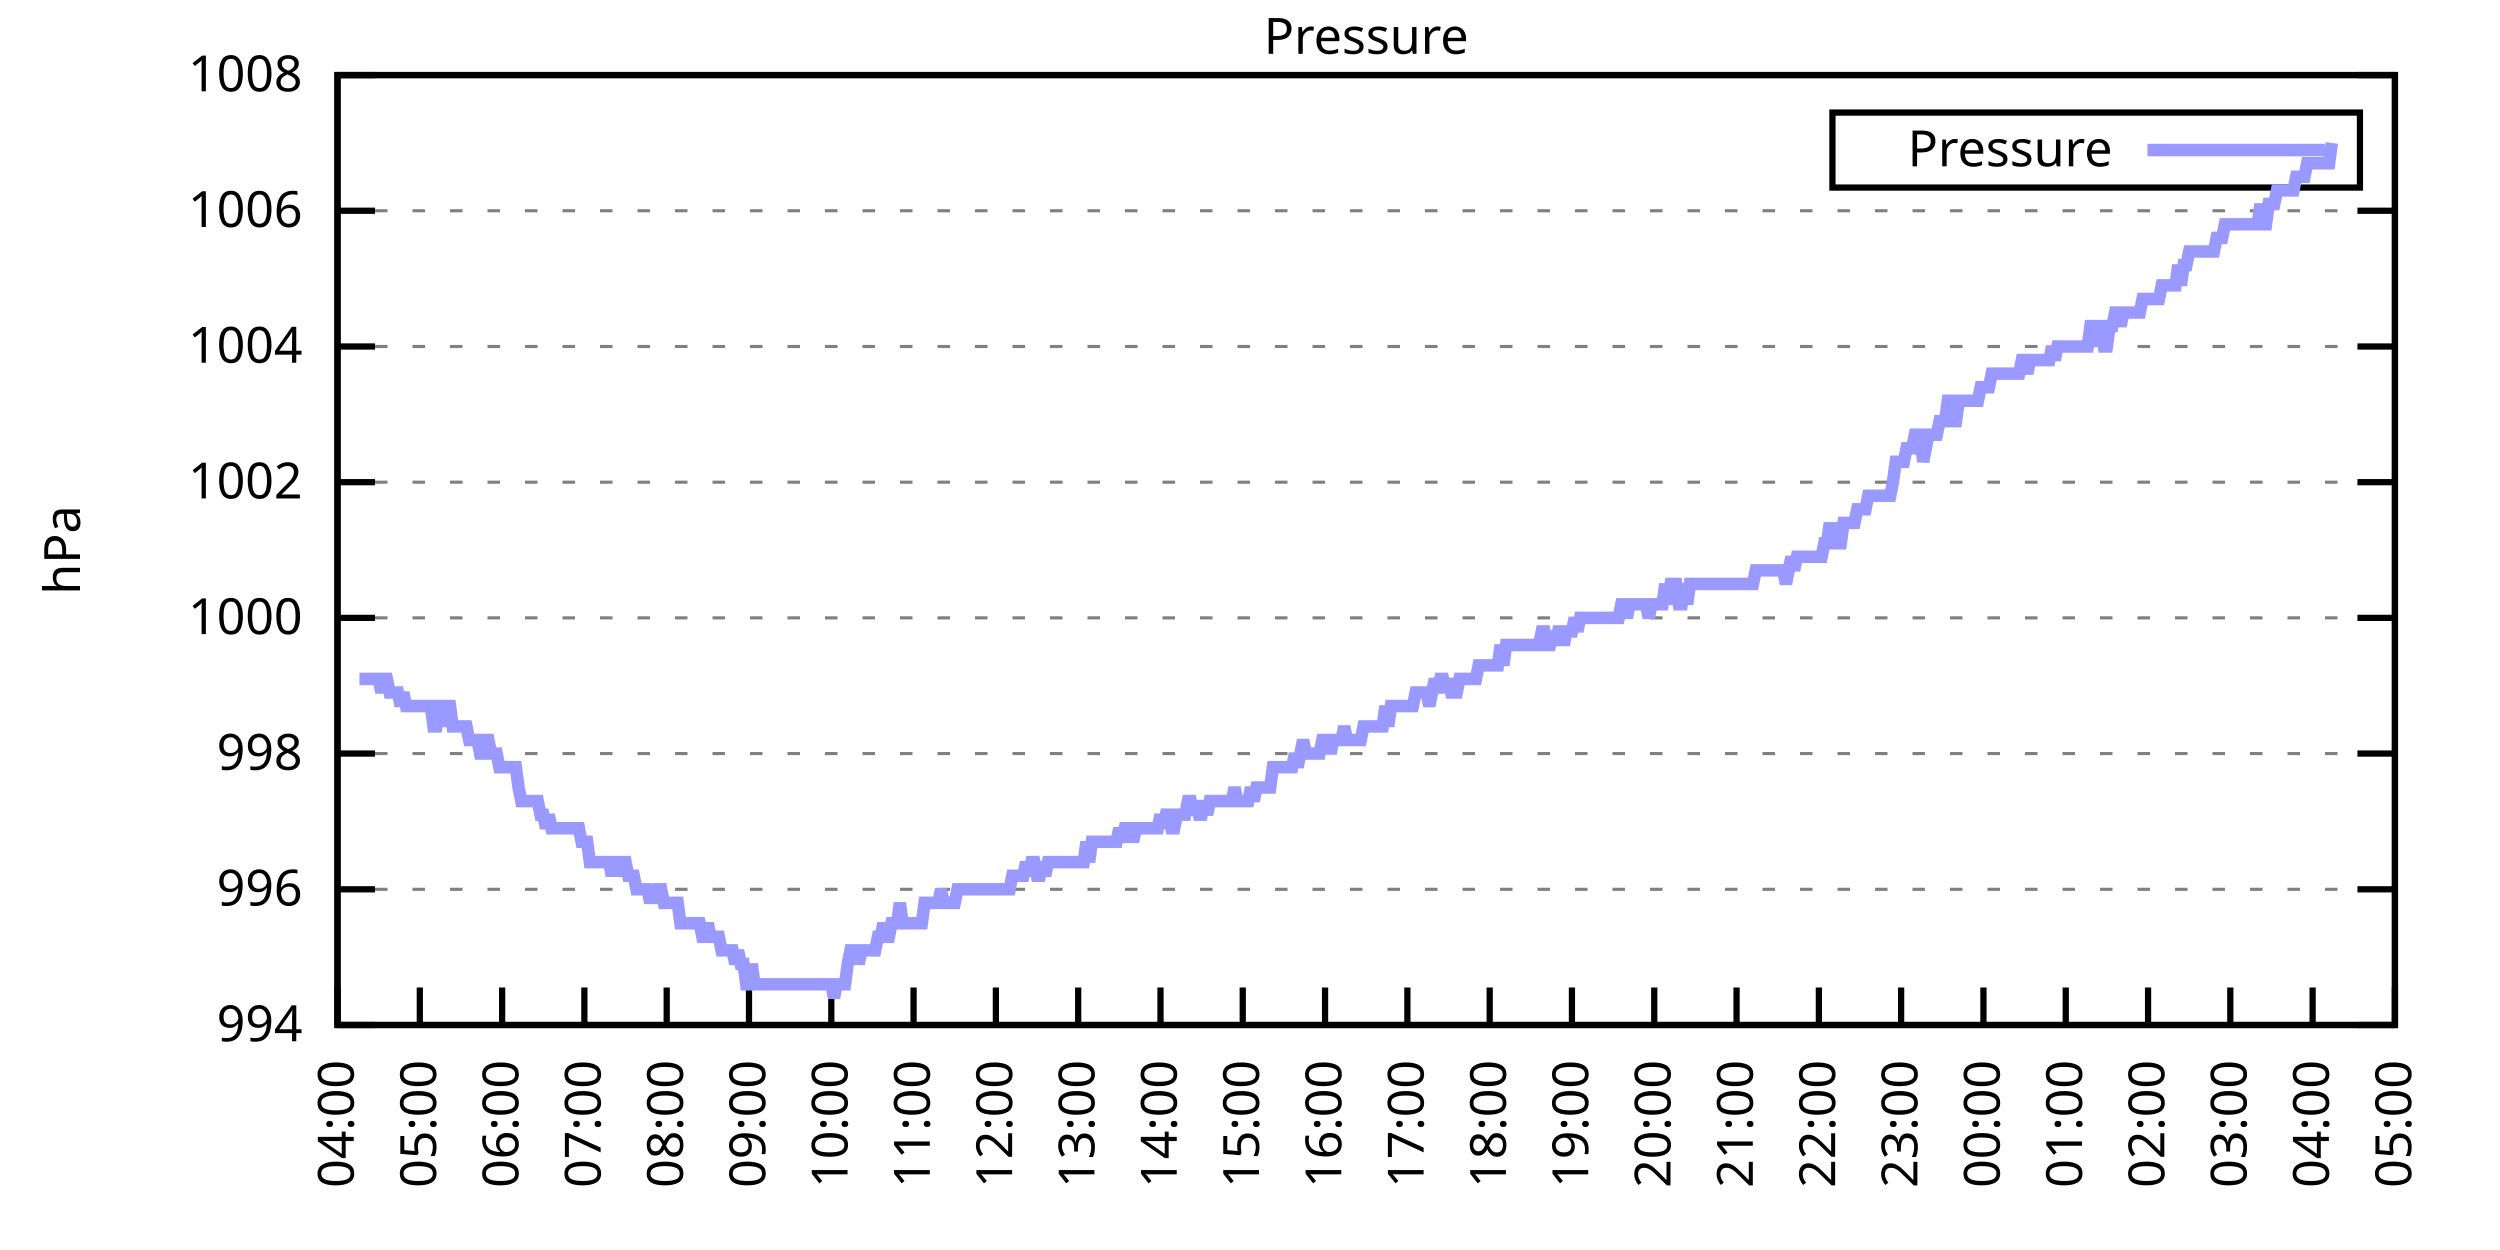
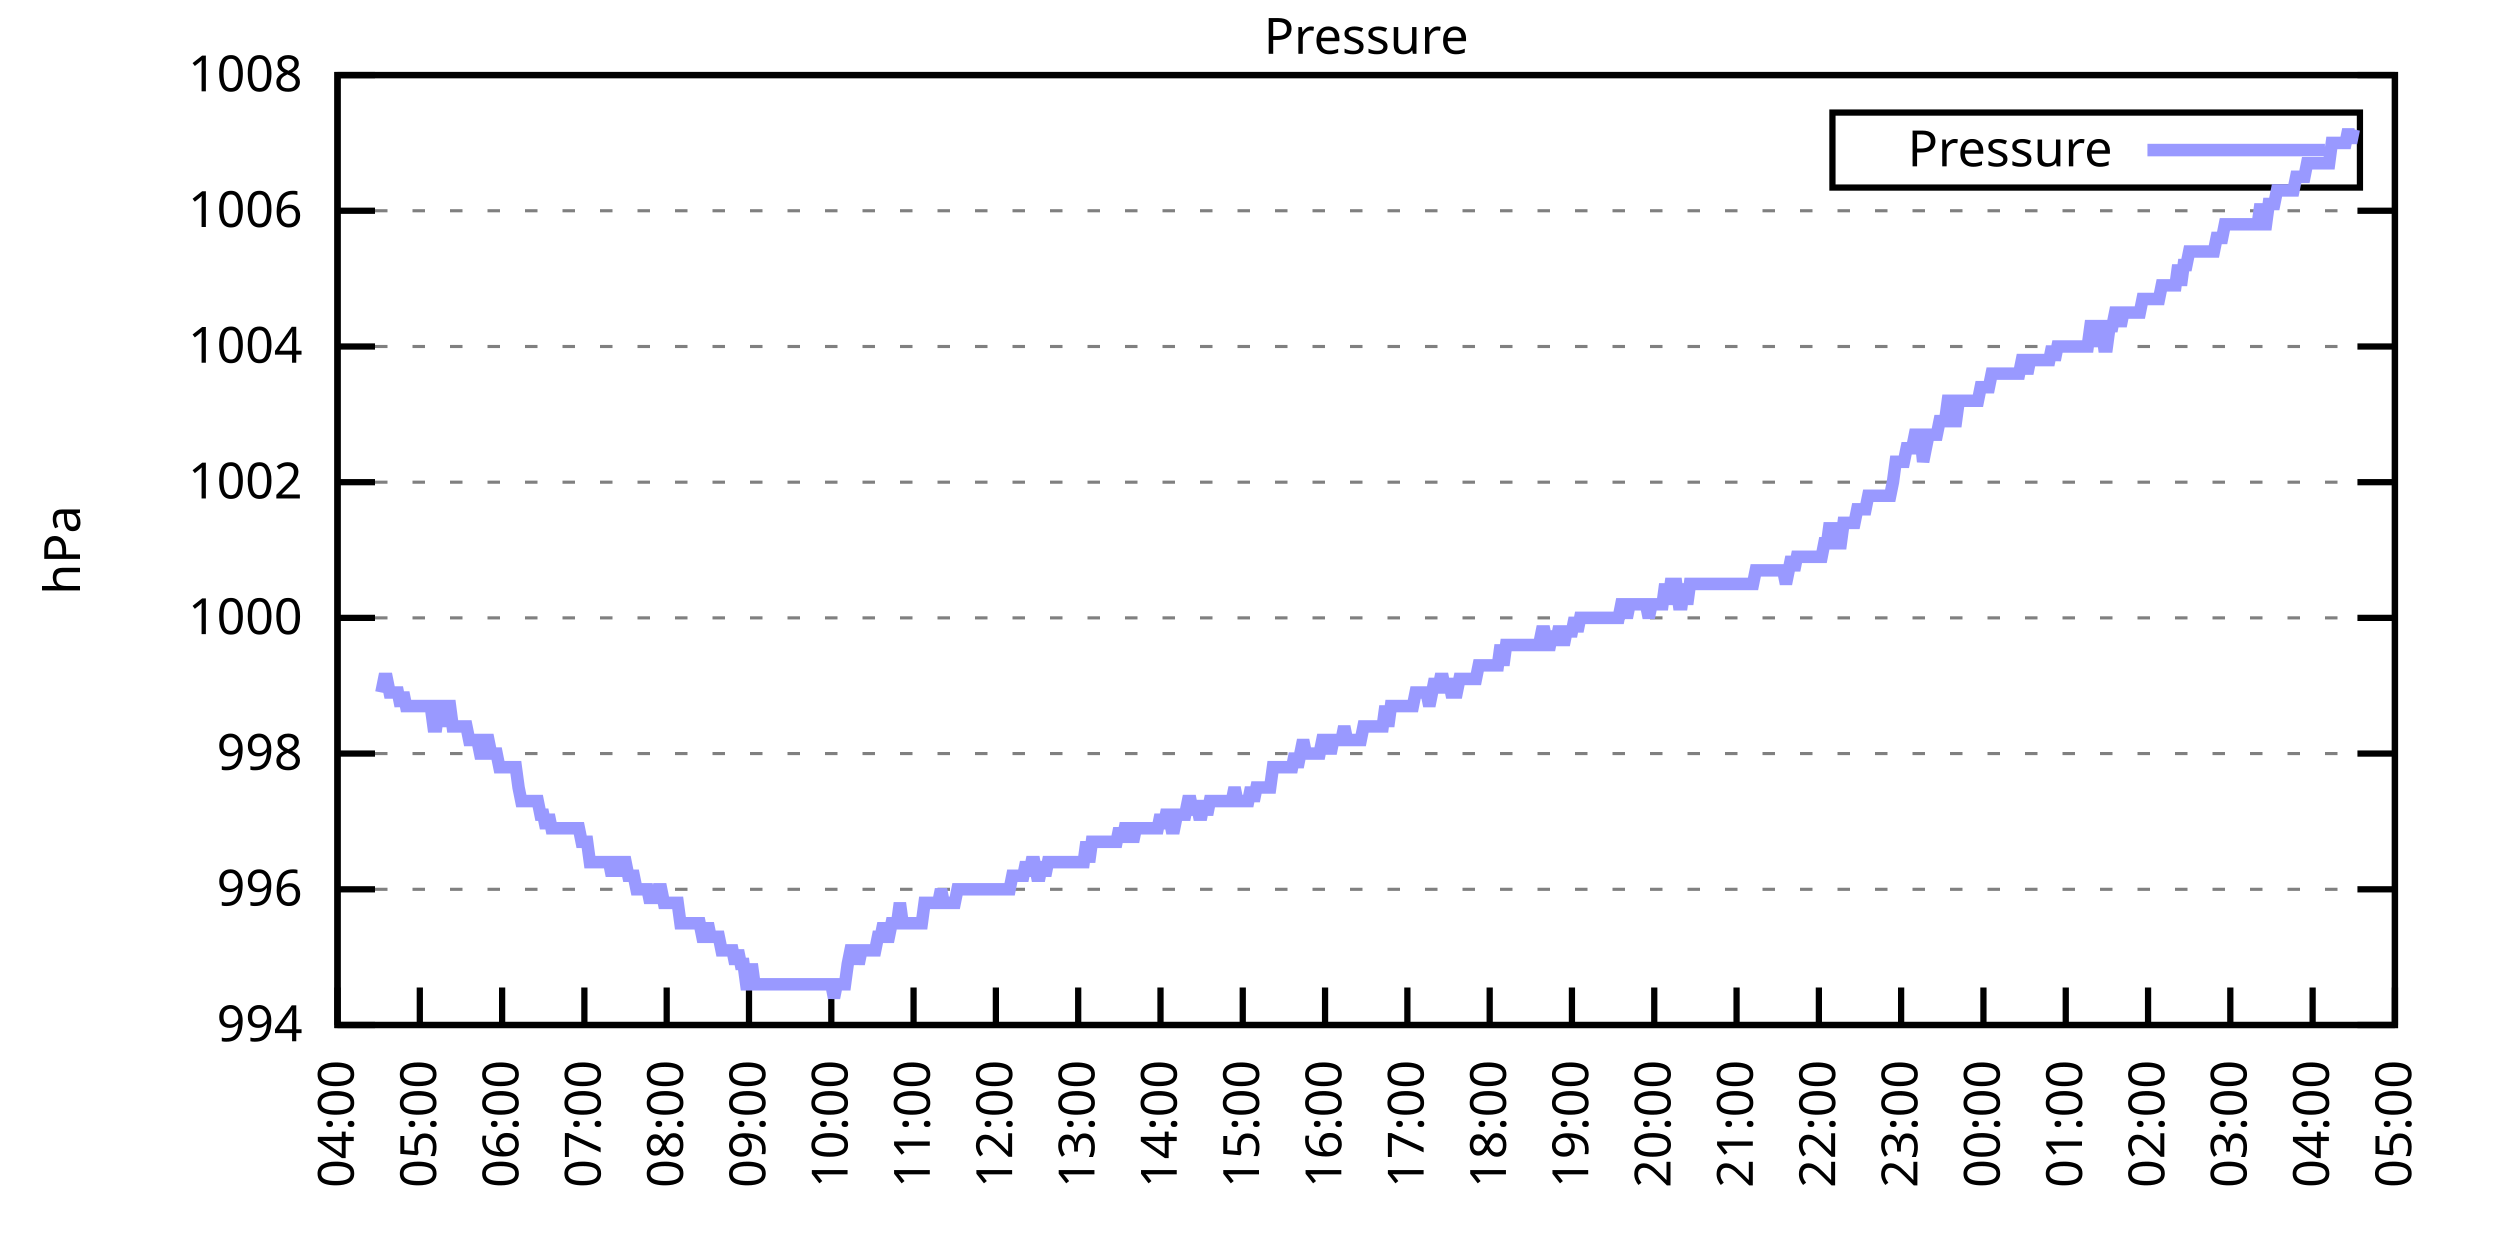
<svg xmlns="http://www.w3.org/2000/svg" xmlns:xlink="http://www.w3.org/1999/xlink" width="400" height="200" viewBox="0 0 400 200">
  <g id="gnuplot_canvas">
    <rect x="0" y="0" width="400" height="200" fill="none" />
    <defs>
      <circle id="gpDot" r="0.5" stroke-width="0.5" stroke="currentColor" />
      <path id="gpPt0" stroke-width="0.333" stroke="currentColor" d="M-1,0 h2 M0,-1 v2" />
      <path id="gpPt1" stroke-width="0.333" stroke="currentColor" d="M-1,-1 L1,1 M1,-1 L-1,1" />
      <path id="gpPt2" stroke-width="0.333" stroke="currentColor" d="M-1,0 L1,0 M0,-1 L0,1 M-1,-1 L1,1 M-1,1 L1,-1" />
      <rect id="gpPt3" stroke-width="0.333" stroke="currentColor" x="-1" y="-1" width="2" height="2" />
      <rect id="gpPt4" stroke-width="0.333" stroke="currentColor" fill="currentColor" x="-1" y="-1" width="2" height="2" />
      <circle id="gpPt5" stroke-width="0.333" stroke="currentColor" cx="0" cy="0" r="1" />
      <use xlink:href="#gpPt5" id="gpPt6" fill="currentColor" stroke="none" />
      <path id="gpPt7" stroke-width="0.333" stroke="currentColor" d="M0,-1.33 L-1.33,0.67 L1.33,0.67 z" />
      <use xlink:href="#gpPt7" id="gpPt8" fill="currentColor" stroke="none" />
      <use xlink:href="#gpPt7" id="gpPt9" stroke="currentColor" transform="rotate(180)" />
      <use xlink:href="#gpPt9" id="gpPt10" fill="currentColor" stroke="none" />
      <use xlink:href="#gpPt3" id="gpPt11" stroke="currentColor" transform="rotate(45)" />
      <use xlink:href="#gpPt11" id="gpPt12" fill="currentColor" stroke="none" />
      <path id="gpPt13" stroke-width="0.333" stroke="currentColor" d="M0,1.330 L1.265,0.411 L0.782,-1.067 L-0.782,-1.076 L-1.265,0.411 z" />
      <use xlink:href="#gpPt13" id="gpPt14" fill="currentColor" stroke="none" />
      <filter id="textbox" filterUnits="objectBoundingBox" x="0" y="0" height="1" width="1">
        <feFlood flood-color="white" flood-opacity="1" result="bgnd" />
        <feComposite in="SourceGraphic" in2="bgnd" operator="atop" />
      </filter>
      <filter id="greybox" filterUnits="objectBoundingBox" x="0" y="0" height="1" width="1">
        <feFlood flood-color="lightgrey" flood-opacity="1" result="grey" />
        <feComposite in="SourceGraphic" in2="grey" operator="atop" />
      </filter>
    </defs>
    <g fill="none" color="white" stroke="currentColor" stroke-width="1.00" stroke-linecap="butt" stroke-linejoin="miter">
</g>
    <g fill="none" color="black" stroke="currentColor" stroke-width="1.00" stroke-linecap="butt" stroke-linejoin="miter">
      <g stroke="none" shape-rendering="crispEdges">
        <polygon fill="rgb(255, 255, 255)" points="54.00,164.00 383.18,164.00 383.18,12.02 54.00,12.02 " />
      </g>
    </g>
    <g fill="none" color="black" stroke="currentColor" stroke-width="1.00" stroke-linecap="butt" stroke-linejoin="miter">
</g>
    <g fill="none" color="black" stroke="black" stroke-width="0.50" stroke-linecap="butt" stroke-linejoin="miter">
</g>
    <g fill="none" color="gray" stroke="currentColor" stroke-width="0.50" stroke-linecap="butt" stroke-linejoin="miter">
      <path stroke="gray" stroke-dasharray="2,4" class="gridline" d="M54.00,164.00 L383.19,164.00  " />
    </g>
    <g fill="none" color="gray" stroke="gray" stroke-width="1.00" stroke-linecap="butt" stroke-linejoin="miter">
</g>
    <g fill="none" color="black" stroke="currentColor" stroke-width="1.00" stroke-linecap="butt" stroke-linejoin="miter">
      <path stroke="black" d="M54.00,164.00 L60.00,164.00 M383.19,164.00 L377.19,164.00  " />
      <g transform="translate(48.40,166.60)" stroke="none" fill="black" font-family="Sans" font-size="8.00" text-anchor="end">
        <text>
          <tspan font-family="Sans"> 994</tspan>
        </text>
      </g>
    </g>
    <g fill="none" color="black" stroke="currentColor" stroke-width="1.00" stroke-linecap="butt" stroke-linejoin="miter">
</g>
    <g fill="none" color="black" stroke="black" stroke-width="0.50" stroke-linecap="butt" stroke-linejoin="miter">
</g>
    <g fill="none" color="gray" stroke="currentColor" stroke-width="0.50" stroke-linecap="butt" stroke-linejoin="miter">
      <path stroke="gray" stroke-dasharray="2,4" class="gridline" d="M54.00,142.29 L383.19,142.29  " />
    </g>
    <g fill="none" color="gray" stroke="gray" stroke-width="1.00" stroke-linecap="butt" stroke-linejoin="miter">
</g>
    <g fill="none" color="black" stroke="currentColor" stroke-width="1.00" stroke-linecap="butt" stroke-linejoin="miter">
      <path stroke="black" d="M54.00,142.29 L60.00,142.29 M383.19,142.29 L377.19,142.29  " />
      <g transform="translate(48.40,144.89)" stroke="none" fill="black" font-family="Sans" font-size="8.00" text-anchor="end">
        <text>
          <tspan font-family="Sans"> 996</tspan>
        </text>
      </g>
    </g>
    <g fill="none" color="black" stroke="currentColor" stroke-width="1.00" stroke-linecap="butt" stroke-linejoin="miter">
</g>
    <g fill="none" color="black" stroke="black" stroke-width="0.50" stroke-linecap="butt" stroke-linejoin="miter">
</g>
    <g fill="none" color="gray" stroke="currentColor" stroke-width="0.50" stroke-linecap="butt" stroke-linejoin="miter">
      <path stroke="gray" stroke-dasharray="2,4" class="gridline" d="M54.00,120.57 L383.19,120.57  " />
    </g>
    <g fill="none" color="gray" stroke="gray" stroke-width="1.00" stroke-linecap="butt" stroke-linejoin="miter">
</g>
    <g fill="none" color="black" stroke="currentColor" stroke-width="1.00" stroke-linecap="butt" stroke-linejoin="miter">
      <path stroke="black" d="M54.00,120.57 L60.00,120.57 M383.19,120.57 L377.19,120.57  " />
      <g transform="translate(48.40,123.17)" stroke="none" fill="black" font-family="Sans" font-size="8.00" text-anchor="end">
        <text>
          <tspan font-family="Sans"> 998</tspan>
        </text>
      </g>
    </g>
    <g fill="none" color="black" stroke="currentColor" stroke-width="1.00" stroke-linecap="butt" stroke-linejoin="miter">
</g>
    <g fill="none" color="black" stroke="black" stroke-width="0.50" stroke-linecap="butt" stroke-linejoin="miter">
</g>
    <g fill="none" color="gray" stroke="currentColor" stroke-width="0.50" stroke-linecap="butt" stroke-linejoin="miter">
      <path stroke="gray" stroke-dasharray="2,4" class="gridline" d="M54.00,98.86 L383.19,98.86  " />
    </g>
    <g fill="none" color="gray" stroke="gray" stroke-width="1.00" stroke-linecap="butt" stroke-linejoin="miter">
</g>
    <g fill="none" color="black" stroke="currentColor" stroke-width="1.00" stroke-linecap="butt" stroke-linejoin="miter">
      <path stroke="black" d="M54.00,98.86 L60.00,98.86 M383.19,98.86 L377.19,98.86  " />
      <g transform="translate(48.40,101.46)" stroke="none" fill="black" font-family="Sans" font-size="8.00" text-anchor="end">
        <text>
          <tspan font-family="Sans"> 1000</tspan>
        </text>
      </g>
    </g>
    <g fill="none" color="black" stroke="currentColor" stroke-width="1.00" stroke-linecap="butt" stroke-linejoin="miter">
</g>
    <g fill="none" color="black" stroke="black" stroke-width="0.50" stroke-linecap="butt" stroke-linejoin="miter">
</g>
    <g fill="none" color="gray" stroke="currentColor" stroke-width="0.50" stroke-linecap="butt" stroke-linejoin="miter">
      <path stroke="gray" stroke-dasharray="2,4" class="gridline" d="M54.00,77.15 L383.19,77.15  " />
    </g>
    <g fill="none" color="gray" stroke="gray" stroke-width="1.00" stroke-linecap="butt" stroke-linejoin="miter">
</g>
    <g fill="none" color="black" stroke="currentColor" stroke-width="1.00" stroke-linecap="butt" stroke-linejoin="miter">
      <path stroke="black" d="M54.00,77.15 L60.00,77.15 M383.19,77.15 L377.19,77.15  " />
      <g transform="translate(48.40,79.75)" stroke="none" fill="black" font-family="Sans" font-size="8.00" text-anchor="end">
        <text>
          <tspan font-family="Sans"> 1002</tspan>
        </text>
      </g>
    </g>
    <g fill="none" color="black" stroke="currentColor" stroke-width="1.00" stroke-linecap="butt" stroke-linejoin="miter">
</g>
    <g fill="none" color="black" stroke="black" stroke-width="0.50" stroke-linecap="butt" stroke-linejoin="miter">
</g>
    <g fill="none" color="gray" stroke="currentColor" stroke-width="0.50" stroke-linecap="butt" stroke-linejoin="miter">
      <path stroke="gray" stroke-dasharray="2,4" class="gridline" d="M54.00,55.44 L383.19,55.44  " />
    </g>
    <g fill="none" color="gray" stroke="gray" stroke-width="1.00" stroke-linecap="butt" stroke-linejoin="miter">
</g>
    <g fill="none" color="black" stroke="currentColor" stroke-width="1.00" stroke-linecap="butt" stroke-linejoin="miter">
      <path stroke="black" d="M54.00,55.44 L60.00,55.44 M383.19,55.44 L377.19,55.44  " />
      <g transform="translate(48.40,58.04)" stroke="none" fill="black" font-family="Sans" font-size="8.00" text-anchor="end">
        <text>
          <tspan font-family="Sans"> 1004</tspan>
        </text>
      </g>
    </g>
    <g fill="none" color="black" stroke="currentColor" stroke-width="1.00" stroke-linecap="butt" stroke-linejoin="miter">
</g>
    <g fill="none" color="black" stroke="black" stroke-width="0.50" stroke-linecap="butt" stroke-linejoin="miter">
</g>
    <g fill="none" color="gray" stroke="currentColor" stroke-width="0.50" stroke-linecap="butt" stroke-linejoin="miter">
      <path stroke="gray" stroke-dasharray="2,4" class="gridline" d="M54.00,33.72 L383.19,33.72  " />
    </g>
    <g fill="none" color="gray" stroke="gray" stroke-width="1.00" stroke-linecap="butt" stroke-linejoin="miter">
</g>
    <g fill="none" color="black" stroke="currentColor" stroke-width="1.00" stroke-linecap="butt" stroke-linejoin="miter">
      <path stroke="black" d="M54.00,33.72 L60.00,33.72 M383.19,33.72 L377.19,33.72  " />
      <g transform="translate(48.40,36.32)" stroke="none" fill="black" font-family="Sans" font-size="8.00" text-anchor="end">
        <text>
          <tspan font-family="Sans"> 1006</tspan>
        </text>
      </g>
    </g>
    <g fill="none" color="black" stroke="currentColor" stroke-width="1.00" stroke-linecap="butt" stroke-linejoin="miter">
</g>
    <g fill="none" color="black" stroke="black" stroke-width="0.50" stroke-linecap="butt" stroke-linejoin="miter">
</g>
    <g fill="none" color="gray" stroke="currentColor" stroke-width="0.50" stroke-linecap="butt" stroke-linejoin="miter">
      <path stroke="gray" stroke-dasharray="2,4" class="gridline" d="M54.00,12.01 L383.19,12.01  " />
    </g>
    <g fill="none" color="gray" stroke="gray" stroke-width="1.00" stroke-linecap="butt" stroke-linejoin="miter">
</g>
    <g fill="none" color="black" stroke="currentColor" stroke-width="1.00" stroke-linecap="butt" stroke-linejoin="miter">
      <path stroke="black" d="M54.00,12.01 L60.00,12.01 M383.19,12.01 L377.19,12.01  " />
      <g transform="translate(48.40,14.61)" stroke="none" fill="black" font-family="Sans" font-size="8.00" text-anchor="end">
        <text>
          <tspan font-family="Sans"> 1008</tspan>
        </text>
      </g>
    </g>
    <g fill="none" color="black" stroke="currentColor" stroke-width="1.00" stroke-linecap="butt" stroke-linejoin="miter">
      <path stroke="black" d="M54.00,164.00 L54.00,158.00  " />
      <g transform="translate(56.60,169.60) rotate(270.00)" stroke="none" fill="black" font-family="Sans" font-size="8.00" text-anchor="end">
        <text>
          <tspan font-family="Sans">04:00</tspan>
        </text>
      </g>
    </g>
    <g fill="none" color="black" stroke="currentColor" stroke-width="1.00" stroke-linecap="butt" stroke-linejoin="miter">
      <path stroke="black" d="M67.17,164.00 L67.17,158.00  " />
      <g transform="translate(69.77,169.60) rotate(270.00)" stroke="none" fill="black" font-family="Sans" font-size="8.00" text-anchor="end">
        <text>
          <tspan font-family="Sans">05:00</tspan>
        </text>
      </g>
    </g>
    <g fill="none" color="black" stroke="currentColor" stroke-width="1.00" stroke-linecap="butt" stroke-linejoin="miter">
      <path stroke="black" d="M80.34,164.00 L80.34,158.00  " />
      <g transform="translate(82.94,169.60) rotate(270.00)" stroke="none" fill="black" font-family="Sans" font-size="8.00" text-anchor="end">
        <text>
          <tspan font-family="Sans">06:00</tspan>
        </text>
      </g>
    </g>
    <g fill="none" color="black" stroke="currentColor" stroke-width="1.00" stroke-linecap="butt" stroke-linejoin="miter">
      <path stroke="black" d="M93.50,164.00 L93.50,158.00  " />
      <g transform="translate(96.10,169.60) rotate(270.00)" stroke="none" fill="black" font-family="Sans" font-size="8.00" text-anchor="end">
        <text>
          <tspan font-family="Sans">07:00</tspan>
        </text>
      </g>
    </g>
    <g fill="none" color="black" stroke="currentColor" stroke-width="1.00" stroke-linecap="butt" stroke-linejoin="miter">
      <path stroke="black" d="M106.67,164.00 L106.67,158.00  " />
      <g transform="translate(109.27,169.60) rotate(270.00)" stroke="none" fill="black" font-family="Sans" font-size="8.00" text-anchor="end">
        <text>
          <tspan font-family="Sans">08:00</tspan>
        </text>
      </g>
    </g>
    <g fill="none" color="black" stroke="currentColor" stroke-width="1.00" stroke-linecap="butt" stroke-linejoin="miter">
      <path stroke="black" d="M119.84,164.00 L119.84,158.00  " />
      <g transform="translate(122.44,169.60) rotate(270.00)" stroke="none" fill="black" font-family="Sans" font-size="8.00" text-anchor="end">
        <text>
          <tspan font-family="Sans">09:00</tspan>
        </text>
      </g>
    </g>
    <g fill="none" color="black" stroke="currentColor" stroke-width="1.00" stroke-linecap="butt" stroke-linejoin="miter">
      <path stroke="black" d="M133.01,164.00 L133.01,158.00  " />
      <g transform="translate(135.61,169.60) rotate(270.00)" stroke="none" fill="black" font-family="Sans" font-size="8.00" text-anchor="end">
        <text>
          <tspan font-family="Sans">10:00</tspan>
        </text>
      </g>
    </g>
    <g fill="none" color="black" stroke="currentColor" stroke-width="1.00" stroke-linecap="butt" stroke-linejoin="miter">
      <path stroke="black" d="M146.17,164.00 L146.17,158.00  " />
      <g transform="translate(148.77,169.60) rotate(270.00)" stroke="none" fill="black" font-family="Sans" font-size="8.00" text-anchor="end">
        <text>
          <tspan font-family="Sans">11:00</tspan>
        </text>
      </g>
    </g>
    <g fill="none" color="black" stroke="currentColor" stroke-width="1.00" stroke-linecap="butt" stroke-linejoin="miter">
      <path stroke="black" d="M159.34,164.00 L159.34,158.00  " />
      <g transform="translate(161.94,169.60) rotate(270.00)" stroke="none" fill="black" font-family="Sans" font-size="8.00" text-anchor="end">
        <text>
          <tspan font-family="Sans">12:00</tspan>
        </text>
      </g>
    </g>
    <g fill="none" color="black" stroke="currentColor" stroke-width="1.00" stroke-linecap="butt" stroke-linejoin="miter">
      <path stroke="black" d="M172.51,164.00 L172.51,158.00  " />
      <g transform="translate(175.11,169.60) rotate(270.00)" stroke="none" fill="black" font-family="Sans" font-size="8.00" text-anchor="end">
        <text>
          <tspan font-family="Sans">13:00</tspan>
        </text>
      </g>
    </g>
    <g fill="none" color="black" stroke="currentColor" stroke-width="1.00" stroke-linecap="butt" stroke-linejoin="miter">
      <path stroke="black" d="M185.68,164.00 L185.68,158.00  " />
      <g transform="translate(188.28,169.60) rotate(270.00)" stroke="none" fill="black" font-family="Sans" font-size="8.00" text-anchor="end">
        <text>
          <tspan font-family="Sans">14:00</tspan>
        </text>
      </g>
    </g>
    <g fill="none" color="black" stroke="currentColor" stroke-width="1.00" stroke-linecap="butt" stroke-linejoin="miter">
      <path stroke="black" d="M198.84,164.00 L198.84,158.00  " />
      <g transform="translate(201.44,169.60) rotate(270.00)" stroke="none" fill="black" font-family="Sans" font-size="8.00" text-anchor="end">
        <text>
          <tspan font-family="Sans">15:00</tspan>
        </text>
      </g>
    </g>
    <g fill="none" color="black" stroke="currentColor" stroke-width="1.00" stroke-linecap="butt" stroke-linejoin="miter">
      <path stroke="black" d="M212.01,164.00 L212.01,158.00  " />
      <g transform="translate(214.61,169.60) rotate(270.00)" stroke="none" fill="black" font-family="Sans" font-size="8.00" text-anchor="end">
        <text>
          <tspan font-family="Sans">16:00</tspan>
        </text>
      </g>
    </g>
    <g fill="none" color="black" stroke="currentColor" stroke-width="1.00" stroke-linecap="butt" stroke-linejoin="miter">
      <path stroke="black" d="M225.18,164.00 L225.18,158.00  " />
      <g transform="translate(227.78,169.60) rotate(270.00)" stroke="none" fill="black" font-family="Sans" font-size="8.00" text-anchor="end">
        <text>
          <tspan font-family="Sans">17:00</tspan>
        </text>
      </g>
    </g>
    <g fill="none" color="black" stroke="currentColor" stroke-width="1.00" stroke-linecap="butt" stroke-linejoin="miter">
      <path stroke="black" d="M238.35,164.00 L238.35,158.00  " />
      <g transform="translate(240.95,169.60) rotate(270.00)" stroke="none" fill="black" font-family="Sans" font-size="8.00" text-anchor="end">
        <text>
          <tspan font-family="Sans">18:00</tspan>
        </text>
      </g>
    </g>
    <g fill="none" color="black" stroke="currentColor" stroke-width="1.00" stroke-linecap="butt" stroke-linejoin="miter">
      <path stroke="black" d="M251.51,164.00 L251.51,158.00  " />
      <g transform="translate(254.11,169.60) rotate(270.00)" stroke="none" fill="black" font-family="Sans" font-size="8.00" text-anchor="end">
        <text>
          <tspan font-family="Sans">19:00</tspan>
        </text>
      </g>
    </g>
    <g fill="none" color="black" stroke="currentColor" stroke-width="1.00" stroke-linecap="butt" stroke-linejoin="miter">
      <path stroke="black" d="M264.68,164.00 L264.68,158.00  " />
      <g transform="translate(267.28,169.60) rotate(270.00)" stroke="none" fill="black" font-family="Sans" font-size="8.00" text-anchor="end">
        <text>
          <tspan font-family="Sans">20:00</tspan>
        </text>
      </g>
    </g>
    <g fill="none" color="black" stroke="currentColor" stroke-width="1.00" stroke-linecap="butt" stroke-linejoin="miter">
      <path stroke="black" d="M277.85,164.00 L277.85,158.00  " />
      <g transform="translate(280.45,169.60) rotate(270.00)" stroke="none" fill="black" font-family="Sans" font-size="8.00" text-anchor="end">
        <text>
          <tspan font-family="Sans">21:00</tspan>
        </text>
      </g>
    </g>
    <g fill="none" color="black" stroke="currentColor" stroke-width="1.00" stroke-linecap="butt" stroke-linejoin="miter">
      <path stroke="black" d="M291.02,164.00 L291.02,158.00  " />
      <g transform="translate(293.62,169.60) rotate(270.00)" stroke="none" fill="black" font-family="Sans" font-size="8.00" text-anchor="end">
        <text>
          <tspan font-family="Sans">22:00</tspan>
        </text>
      </g>
    </g>
    <g fill="none" color="black" stroke="currentColor" stroke-width="1.00" stroke-linecap="butt" stroke-linejoin="miter">
      <path stroke="black" d="M304.18,164.00 L304.18,158.00  " />
      <g transform="translate(306.78,169.60) rotate(270.00)" stroke="none" fill="black" font-family="Sans" font-size="8.00" text-anchor="end">
        <text>
          <tspan font-family="Sans">23:00</tspan>
        </text>
      </g>
    </g>
    <g fill="none" color="black" stroke="currentColor" stroke-width="1.00" stroke-linecap="butt" stroke-linejoin="miter">
      <path stroke="black" d="M317.35,164.00 L317.35,158.00  " />
      <g transform="translate(319.95,169.60) rotate(270.00)" stroke="none" fill="black" font-family="Sans" font-size="8.00" text-anchor="end">
        <text>
          <tspan font-family="Sans">00:00</tspan>
        </text>
      </g>
    </g>
    <g fill="none" color="black" stroke="currentColor" stroke-width="1.00" stroke-linecap="butt" stroke-linejoin="miter">
      <path stroke="black" d="M330.52,164.00 L330.52,158.00  " />
      <g transform="translate(333.12,169.60) rotate(270.00)" stroke="none" fill="black" font-family="Sans" font-size="8.00" text-anchor="end">
        <text>
          <tspan font-family="Sans">01:00</tspan>
        </text>
      </g>
    </g>
    <g fill="none" color="black" stroke="currentColor" stroke-width="1.00" stroke-linecap="butt" stroke-linejoin="miter">
      <path stroke="black" d="M343.69,164.00 L343.69,158.00  " />
      <g transform="translate(346.29,169.60) rotate(270.00)" stroke="none" fill="black" font-family="Sans" font-size="8.00" text-anchor="end">
        <text>
          <tspan font-family="Sans">02:00</tspan>
        </text>
      </g>
    </g>
    <g fill="none" color="black" stroke="currentColor" stroke-width="1.00" stroke-linecap="butt" stroke-linejoin="miter">
      <path stroke="black" d="M356.85,164.00 L356.85,158.00  " />
      <g transform="translate(359.45,169.60) rotate(270.00)" stroke="none" fill="black" font-family="Sans" font-size="8.00" text-anchor="end">
        <text>
          <tspan font-family="Sans">03:00</tspan>
        </text>
      </g>
    </g>
    <g fill="none" color="black" stroke="currentColor" stroke-width="1.00" stroke-linecap="butt" stroke-linejoin="miter">
      <path stroke="black" d="M370.02,164.00 L370.02,158.00  " />
      <g transform="translate(372.62,169.60) rotate(270.00)" stroke="none" fill="black" font-family="Sans" font-size="8.00" text-anchor="end">
        <text>
          <tspan font-family="Sans">04:00</tspan>
        </text>
      </g>
    </g>
    <g fill="none" color="black" stroke="currentColor" stroke-width="1.00" stroke-linecap="butt" stroke-linejoin="miter">
      <path stroke="black" d="M383.19,164.00 L383.19,158.00  " />
      <g transform="translate(385.79,169.60) rotate(270.00)" stroke="none" fill="black" font-family="Sans" font-size="8.00" text-anchor="end">
        <text>
          <tspan font-family="Sans">05:00</tspan>
        </text>
      </g>
    </g>
    <g fill="none" color="black" stroke="currentColor" stroke-width="1.00" stroke-linecap="butt" stroke-linejoin="miter">
</g>
    <g fill="none" color="black" stroke="currentColor" stroke-width="1.00" stroke-linecap="butt" stroke-linejoin="miter">
      <path stroke="black" d="M54.00,12.01 L54.00,164.00 L383.19,164.00 L383.19,12.01 L54.00,12.01 Z  " />
    </g>
    <g fill="none" color="black" stroke="currentColor" stroke-width="1.00" stroke-linecap="butt" stroke-linejoin="miter">
</g>
    <g fill="none" color="black" stroke="currentColor" stroke-width="1.00" stroke-linecap="butt" stroke-linejoin="miter">
      <path stroke="black" d="M293.19,30.01 L293.19,18.01 L377.59,18.01 L377.59,30.01 L293.19,30.01 Z  " />
    </g>
    <g id="Pressure_plot_1">
      <g fill="none" color="white" stroke="black" stroke-width="2.00" stroke-linecap="butt" stroke-linejoin="miter">
</g>
      <g fill="none" color="black" stroke="currentColor" stroke-width="2.00" stroke-linecap="butt" stroke-linejoin="miter">
        <g transform="translate(337.99,26.61)" stroke="none" fill="black" font-family="Sans" font-size="8.00" text-anchor="end">
          <text>
            <tspan font-family="Sans">Pressure</tspan>
          </text>
        </g>
      </g>
      <g fill="none" color="black" stroke="currentColor" stroke-width="2.00" stroke-linecap="butt" stroke-linejoin="miter">
-         <path stroke="rgb(153, 153, 255)" d="M343.59,24.01 L371.99,24.01 M57.51,108.63 L57.95,108.63 L58.39,108.63 L58.83,108.63 L59.27,108.63 L59.71,108.63   L60.14,108.63 L60.58,108.63 L61.02,110.80 L61.46,108.63 L61.90,108.63 L62.34,110.80 L62.78,110.80 L63.22,110.80   L63.66,110.80 L64.10,112.97 L64.53,110.80 L64.97,112.97 L65.41,112.97 L65.85,112.97 L66.29,112.97 L66.73,112.97   L67.17,112.97 L67.61,112.97 L68.05,112.97 L68.48,112.97 L68.92,112.97 L69.36,116.23 L69.80,116.23 L70.24,112.97   L70.68,112.97 L71.12,116.23 L71.56,112.97 L72.00,112.97 L72.43,116.23 L72.87,116.23 L73.31,116.23 L73.75,116.23   L74.19,116.23 L74.63,116.23 L75.07,118.40 L75.51,118.40 L75.95,118.40 L76.38,118.40 L76.82,120.57 L77.26,120.57   L77.70,118.40 L78.14,118.40 L78.58,120.57 L79.02,120.57 L79.46,120.57 L79.90,122.75 L80.34,122.75 L80.77,122.75   L81.21,122.75 L81.65,122.75 L82.09,122.75 L82.53,122.75 L82.97,126.00 L83.41,128.17 L83.85,128.17 L84.29,128.17   L84.72,128.17 L85.16,128.17 L85.60,128.17 L86.04,128.17 L86.48,130.35 L86.92,130.35 L87.36,132.52 L87.80,130.35   L88.24,132.52 L88.67,132.52 L89.11,132.52 L89.55,132.52 L89.99,132.52 L90.43,132.52 L90.87,132.52 L91.31,132.52   L91.75,132.52 L92.19,132.52 L92.62,132.52 L93.06,134.69 L93.50,134.69 L93.94,134.69 L94.38,137.94 L94.82,137.94   L95.26,137.94 L95.70,137.94 L96.14,137.94 L96.58,137.94 L97.01,137.94 L97.45,137.94 L97.89,140.12 L98.33,137.94   L98.77,137.94 L99.21,140.12 L99.65,137.94 L100.09,137.94 L100.53,140.12 L100.96,140.12 L101.40,140.12 L101.84,142.29   L102.28,142.29 L102.72,142.29 L103.16,142.29 L103.60,142.29 L104.04,144.46 L104.48,142.29 L104.91,144.46 L105.35,142.29   L105.79,142.29 L106.23,144.46 L106.67,144.46 L107.11,144.46 L107.55,144.46 L107.99,144.46 L108.43,144.46 L108.87,147.72   L109.30,147.72 L109.74,147.72 L110.18,147.72 L110.62,147.72 L111.06,147.72 L111.50,147.72 L111.94,147.72 L112.38,149.89   L112.82,149.89 L113.25,147.72 L113.69,149.89 L114.13,149.89 L114.57,149.89 L115.01,149.89 L115.45,152.06 L115.89,152.06   L116.33,152.06 L116.77,152.06 L117.20,152.06 L117.64,154.23 L118.08,152.06 L118.52,154.23 L118.96,154.23 L119.40,157.49   L119.84,157.49 L120.28,154.23 L120.72,157.49 L121.15,157.49 L121.59,157.49 L122.03,157.49 L122.47,157.49 L122.91,157.49   L123.35,157.49 L123.79,157.49 L124.23,157.49 L124.67,157.49 L125.11,157.49 L125.54,157.49 L125.98,157.49 L126.42,157.49   L126.86,157.49 L127.30,157.49 L127.74,157.49 L128.18,157.49 L128.62,157.49 L129.06,157.49 L129.49,157.49 L129.93,157.49   L130.37,157.49 L130.81,157.49 L131.25,157.49 L131.69,157.49 L132.13,157.49 L132.57,157.49 L133.01,157.49 L133.44,159.66   L133.88,157.49 L134.32,157.49 L134.76,157.49 L135.20,157.49 L135.64,154.23 L136.08,152.06 L136.52,152.06 L136.96,152.06   L137.39,154.23 L137.83,152.06 L138.27,152.06 L138.71,152.06 L139.15,152.06 L139.59,152.06 L140.03,152.06 L140.47,149.89   L140.91,149.89 L141.35,147.72 L141.78,149.89 L142.22,149.89 L142.66,147.72 L143.10,147.72 L143.54,147.72 L143.98,144.46   L144.42,147.72 L144.86,147.72 L145.30,147.72 L145.73,147.72 L146.17,147.72 L146.61,147.72 L147.05,147.72 L147.49,147.72   L147.93,144.46 L148.37,144.46 L148.81,144.46 L149.25,144.46 L149.68,144.46 L150.12,144.46 L150.56,142.29 L151.00,144.46   L151.44,144.46 L151.88,144.46 L152.32,144.46 L152.76,144.46 L153.20,142.29 L153.63,142.29 L154.07,142.29 L154.51,142.29   L154.95,142.29 L155.39,142.29 L155.83,142.29 L156.27,142.29 L156.71,142.29 L157.15,142.29 L157.59,142.29 L158.02,142.29   L158.46,142.29 L158.90,142.29 L159.34,142.29 L159.78,142.29 L160.22,142.29 L160.66,142.29 L161.10,142.29 L161.54,142.29   L161.97,140.12 L162.41,140.12 L162.85,140.12 L163.29,140.12 L163.73,140.12 L164.17,137.94 L164.61,140.12 L165.05,137.94   L165.49,137.94 L165.92,140.12 L166.36,140.12 L166.80,137.94 L167.24,140.12 L167.68,137.94 L168.12,137.94 L168.56,137.94   L169.00,137.94 L169.44,137.94 L169.87,137.94 L170.31,137.94 L170.75,137.94 L171.19,137.94 L171.63,137.94 L172.07,137.94   L172.51,137.94 L172.95,137.94 L173.39,137.94 L173.83,134.69 L174.26,137.94 L174.70,134.69 L175.14,134.69 L175.58,134.69   L176.02,134.69 L176.46,134.69 L176.90,134.69 L177.34,134.69 L177.78,134.69 L178.21,134.69 L178.65,134.69 L179.09,132.52   L179.53,134.69 L179.97,132.52 L180.41,132.52 L180.85,132.52 L181.29,134.69 L181.73,132.52 L182.16,132.52 L182.60,132.52   L183.04,132.52 L183.48,132.52 L183.92,132.52 L184.36,132.52 L184.80,132.52 L185.24,132.52 L185.68,130.35 L186.11,132.52   L186.55,130.35 L186.99,130.35 L187.43,132.52 L187.87,132.52 L188.31,130.35 L188.75,130.35 L189.19,130.35 L189.63,130.35   L190.07,128.17 L190.50,128.17 L190.94,130.35 L191.38,128.17 L191.82,130.35 L192.26,130.35 L192.70,128.17 L193.14,130.35   L193.58,128.17 L194.02,128.17 L194.45,128.17 L194.89,128.17 L195.33,128.17 L195.77,128.17 L196.21,128.17 L196.65,128.17   L197.09,128.17 L197.53,126.00 L197.97,128.17 L198.40,128.17 L198.84,128.17 L199.28,128.17 L199.72,128.17 L200.16,126.00   L200.60,128.17 L201.04,126.00 L201.48,126.00 L201.92,126.00 L202.35,126.00 L202.79,126.00 L203.23,126.00 L203.67,122.75   L204.11,122.75 L204.55,122.75 L204.99,122.75 L205.43,122.75 L205.87,122.75 L206.31,122.75 L206.74,122.75 L207.18,120.57   L207.62,122.75 L208.06,120.57 L208.50,118.40 L208.94,120.57 L209.38,120.57 L209.82,120.57 L210.26,120.57 L210.69,120.57   L211.13,120.57 L211.57,118.40 L212.01,118.40 L212.45,118.40 L212.89,120.57 L213.33,118.40 L213.77,118.40 L214.21,118.40   L214.64,118.40 L215.08,116.23 L215.52,118.40 L215.96,118.40 L216.40,118.40 L216.84,118.40 L217.28,118.40 L217.72,118.40   L218.16,116.23 L218.60,116.23 L219.03,116.23 L219.47,116.23 L219.91,116.23 L220.35,116.23 L220.79,116.23 L221.23,116.23   L221.67,112.97 L222.11,116.23 L222.55,112.97 L222.98,112.97 L223.42,112.97 L223.86,112.97 L224.30,112.97 L224.74,112.97   L225.18,112.97 L225.62,112.97 L226.06,112.97 L226.50,110.80 L226.93,110.80 L227.37,110.80 L227.81,110.80 L228.25,110.80   L228.69,112.97 L229.13,110.80 L229.57,108.63 L230.01,110.80 L230.45,108.63 L230.88,108.63 L231.32,110.80 L231.76,108.63   L232.20,110.80 L232.64,110.80 L233.08,110.80 L233.52,108.63 L233.96,108.63 L234.40,108.63 L234.84,108.63 L235.27,108.63   L235.71,108.63 L236.15,108.63 L236.59,106.46 L237.03,106.46 L237.47,106.46 L237.91,106.46 L238.35,106.46 L238.79,106.46   L239.22,106.46 L239.66,106.46 L240.10,103.20 L240.54,106.46 L240.98,103.20 L241.42,103.20 L241.86,103.20 L242.30,103.20   L242.74,103.20 L243.17,103.20 L243.61,103.20 L244.05,103.20 L244.49,103.20 L244.93,103.20 L245.37,103.20 L245.81,103.20   L246.25,103.20 L246.69,101.03 L247.12,101.03 L247.56,103.20 L248.00,103.20 L248.44,101.03 L248.88,103.20 L249.32,101.03   L249.76,101.03 L250.20,103.20 L250.64,101.03 L251.08,101.03 L251.51,101.03 L251.95,98.86 L252.39,101.03 L252.83,98.86   L253.27,98.86 L253.71,98.86 L254.15,98.86 L254.59,98.86 L255.03,98.86 L255.46,98.86 L255.90,98.86 L256.34,98.86   L256.78,98.86 L257.22,98.86 L257.66,98.86 L258.10,98.86 L258.54,98.86 L258.98,98.86 L259.41,96.69 L259.85,96.69   L260.29,98.86 L260.73,96.69 L261.17,96.69 L261.61,96.69 L262.05,96.69 L262.49,96.69 L262.93,96.69 L263.36,96.69   L263.80,98.86 L264.24,96.69 L264.68,96.69 L265.12,96.69 L265.56,96.69 L266.00,96.69 L266.44,93.43 L266.88,96.69   L267.32,93.43 L267.75,93.43 L268.19,93.43 L268.63,96.69 L269.07,96.69 L269.51,93.43 L269.95,96.69 L270.39,93.43   L270.83,93.43 L271.27,93.43 L271.70,93.43 L272.14,93.43 L272.58,93.43 L273.02,93.43 L273.46,93.43 L273.90,93.43   L274.34,93.43 L274.78,93.43 L275.22,93.43 L275.65,93.43 L276.09,93.43 L276.53,93.43 L276.97,93.43 L277.41,93.43   L277.85,93.43 L278.29,93.43 L278.73,93.43 L279.17,93.43 L279.60,93.43 L280.04,93.43 L280.48,93.43 L280.92,91.26   L281.36,91.26 L281.80,91.26 L282.24,91.26 L282.68,91.26 L283.12,91.26 L283.56,91.26 L283.99,91.26 L284.43,91.26   L284.87,91.26 L285.31,91.26 L285.75,93.43 L286.19,91.26 L286.63,89.09 L287.07,91.26 L287.51,89.09 L287.94,89.09   L288.38,89.09 L288.82,89.09 L289.26,89.09 L289.70,89.09 L290.14,89.09 L290.58,89.09 L291.02,89.09 L291.46,89.09   L291.89,86.92 L292.33,86.92 L292.77,83.66 L293.21,86.92 L293.65,83.66 L294.09,86.92 L294.53,86.92 L294.97,83.66   L295.41,83.66 L295.84,83.66 L296.28,83.66 L296.72,83.66 L297.16,81.49 L297.60,81.49 L298.04,81.49 L298.48,81.49   L298.92,79.32 L299.36,79.32 L299.80,79.32 L300.23,79.32 L300.67,79.32 L301.11,79.32 L301.55,79.32 L301.99,79.32   L302.43,79.32 L302.87,77.15 L303.31,73.89 L303.75,73.89 L304.18,73.89 L304.62,73.89 L305.06,71.72 L305.50,71.72   L305.94,71.72 L306.38,69.55 L306.82,69.55 L307.26,69.55 L307.70,73.89 L308.13,71.72 L308.57,69.55 L309.01,69.55   L309.45,69.55 L309.89,69.55 L310.33,67.38 L310.77,67.38 L311.21,67.38 L311.65,64.12 L312.08,64.12 L312.52,67.38   L312.96,67.38 L313.40,64.12 L313.84,64.12 L314.28,64.12 L314.72,64.12 L315.16,64.12 L315.60,64.12 L316.04,64.12   L316.47,64.12 L316.91,61.95 L317.35,61.95 L317.79,61.95 L318.23,61.95 L318.67,59.78 L319.11,59.78 L319.55,59.78   L319.99,59.78 L320.42,59.78 L320.86,59.78 L321.30,59.78 L321.74,59.78 L322.18,59.78 L322.62,59.78 L323.06,59.78   L323.50,57.61 L323.94,57.61 L324.37,59.78 L324.81,57.61 L325.25,57.61 L325.69,57.61 L326.13,57.61 L326.57,57.61   L327.01,57.61 L327.45,57.61 L327.89,57.61 L328.33,55.44 L328.76,57.61 L329.20,55.44 L329.64,55.44 L330.08,55.44   L330.52,55.44 L330.96,55.44 L331.40,55.44 L331.84,55.44 L332.28,55.44 L332.71,55.44 L333.15,55.44 L333.59,55.44   L334.03,55.44 L334.47,52.18 L334.91,52.18 L335.35,55.44 L335.79,52.18 L336.23,52.18 L336.66,55.44 L337.10,55.44   L337.54,52.18 L337.98,52.18 L338.42,50.01 L338.86,50.01 L339.30,52.18 L339.74,50.01 L340.18,50.01 L340.61,50.01   L341.05,50.01 L341.49,50.01 L341.93,50.01 L342.37,50.01 L342.81,47.84 L343.25,47.84 L343.69,47.84 L344.13,47.84   L344.57,47.84 L345.00,47.84 L345.44,47.84 L345.88,45.66 L346.32,45.66 L346.76,45.66 L347.20,45.66 L347.64,45.66   L348.08,45.66 L348.52,42.41 L348.95,45.66 L349.39,42.41 L349.83,42.41 L350.27,40.24 L350.71,40.24 L351.15,40.24   L351.59,40.24 L352.03,40.24 L352.47,40.24 L352.90,40.24 L353.34,40.24 L353.78,40.24 L354.22,40.24 L354.66,38.07   L355.10,38.07 L355.54,38.07 L355.98,35.89 L356.42,35.89 L356.85,35.89 L357.29,35.89 L357.73,35.89 L358.17,35.89   L358.61,35.89 L359.05,35.89 L359.49,35.89 L359.93,35.89 L360.37,35.89 L360.81,35.89 L361.24,35.89 L361.68,32.64   L362.12,35.89 L362.56,35.89 L363.00,32.64 L363.44,32.64 L363.88,32.64 L364.32,30.47 L364.76,30.47 L365.19,30.47   L365.63,30.47 L366.07,30.47 L366.51,30.47 L366.95,30.47 L367.39,28.29 L367.83,28.29 L368.27,28.29 L368.71,28.29   L369.14,26.12 L369.58,26.12 L370.02,26.12 L370.46,26.12 L370.90,26.12 L371.34,26.12 L371.78,26.12 L372.22,26.12   L372.66,26.12 L373.09,22.87  " />
+         <path stroke="rgb(153, 153, 255)" d="M343.59,24.01 L371.99,24.01 M61.02,110.80 L61.46,108.63 L61.90,108.63 L62.34,110.80 L62.78,110.80 L63.22,110.80   L63.66,110.80 L64.10,112.97 L64.53,110.80 L64.97,112.97 L65.41,112.97 L65.85,112.97 L66.29,112.97 L66.73,112.97   L67.17,112.97 L67.61,112.97 L68.05,112.97 L68.48,112.97 L68.92,112.97 L69.36,116.23 L69.80,116.23 L70.24,112.97   L70.68,112.97 L71.12,116.23 L71.56,112.97 L72.00,112.97 L72.43,116.23 L72.87,116.23 L73.31,116.23 L73.75,116.23   L74.19,116.23 L74.63,116.23 L75.07,118.40 L75.51,118.40 L75.95,118.40 L76.38,118.40 L76.82,120.57 L77.26,120.57   L77.70,118.40 L78.14,118.40 L78.58,120.57 L79.02,120.57 L79.46,120.57 L79.90,122.75 L80.34,122.75 L80.77,122.75   L81.21,122.75 L81.65,122.75 L82.09,122.75 L82.53,122.75 L82.97,126.00 L83.41,128.17 L83.85,128.17 L84.29,128.17   L84.72,128.17 L85.16,128.17 L85.60,128.17 L86.04,128.17 L86.48,130.35 L86.92,130.35 L87.36,132.52 L87.80,130.35   L88.24,132.52 L88.67,132.52 L89.11,132.52 L89.55,132.52 L89.99,132.52 L90.43,132.52 L90.87,132.52 L91.31,132.52   L91.75,132.52 L92.19,132.52 L92.62,132.52 L93.06,134.69 L93.50,134.69 L93.94,134.69 L94.38,137.94 L94.82,137.94   L95.26,137.94 L95.70,137.94 L96.14,137.94 L96.58,137.94 L97.01,137.94 L97.45,137.94 L97.89,140.12 L98.33,137.94   L98.77,137.94 L99.21,140.12 L99.65,137.94 L100.09,137.94 L100.53,140.12 L100.96,140.12 L101.40,140.12 L101.84,142.29   L102.28,142.29 L102.72,142.29 L103.16,142.29 L103.60,142.29 L104.04,144.46 L104.48,142.29 L104.91,144.46 L105.35,142.29   L105.79,142.29 L106.23,144.46 L106.67,144.46 L107.11,144.46 L107.55,144.46 L107.99,144.46 L108.43,144.46 L108.87,147.72   L109.30,147.72 L109.74,147.72 L110.18,147.72 L110.62,147.72 L111.06,147.72 L111.50,147.72 L111.94,147.72 L112.38,149.89   L112.82,149.89 L113.25,147.72 L113.69,149.89 L114.13,149.89 L114.57,149.89 L115.01,149.89 L115.45,152.06 L115.89,152.06   L116.33,152.06 L116.77,152.06 L117.20,152.06 L117.64,154.23 L118.08,152.06 L118.52,154.23 L118.96,154.23 L119.40,157.49   L119.84,157.49 L120.28,154.23 L120.72,157.49 L121.15,157.49 L121.59,157.49 L122.03,157.49 L122.47,157.49 L122.91,157.49   L123.35,157.49 L123.79,157.49 L124.23,157.49 L124.67,157.49 L125.11,157.49 L125.54,157.49 L125.98,157.49 L126.42,157.49   L126.86,157.49 L127.30,157.49 L127.74,157.49 L128.18,157.49 L128.62,157.49 L129.06,157.49 L129.49,157.49 L129.93,157.49   L130.37,157.49 L130.81,157.49 L131.25,157.49 L131.69,157.49 L132.13,157.49 L132.57,157.49 L133.01,157.49 L133.44,159.66   L133.88,157.49 L134.32,157.49 L134.76,157.49 L135.20,157.49 L135.64,154.23 L136.08,152.06 L136.52,152.06 L136.96,152.06   L137.39,154.23 L137.83,152.06 L138.27,152.06 L138.71,152.06 L139.15,152.06 L139.59,152.06 L140.03,152.06 L140.47,149.89   L140.91,149.89 L141.35,147.72 L141.78,149.89 L142.22,149.89 L142.66,147.72 L143.10,147.72 L143.54,147.72 L143.98,144.46   L144.42,147.72 L144.86,147.72 L145.30,147.72 L145.73,147.72 L146.17,147.72 L146.61,147.72 L147.05,147.72 L147.49,147.72   L147.93,144.46 L148.37,144.46 L148.81,144.46 L149.25,144.46 L149.68,144.46 L150.12,144.46 L150.56,142.29 L151.00,144.46   L151.44,144.46 L151.88,144.46 L152.32,144.46 L152.76,144.46 L153.20,142.29 L153.63,142.29 L154.07,142.29 L154.51,142.29   L154.95,142.29 L155.39,142.29 L155.83,142.29 L156.27,142.29 L156.71,142.29 L157.15,142.29 L157.59,142.29 L158.02,142.29   L158.46,142.29 L158.90,142.29 L159.34,142.29 L159.78,142.29 L160.22,142.29 L160.66,142.29 L161.10,142.29 L161.54,142.29   L161.97,140.12 L162.41,140.12 L162.85,140.12 L163.29,140.12 L163.73,140.12 L164.17,137.94 L164.61,140.12 L165.05,137.94   L165.49,137.94 L165.92,140.12 L166.36,140.12 L166.80,137.94 L167.24,140.12 L167.68,137.94 L168.12,137.94 L168.56,137.94   L169.00,137.94 L169.44,137.94 L169.87,137.94 L170.31,137.94 L170.75,137.94 L171.19,137.94 L171.63,137.94 L172.07,137.94   L172.51,137.94 L172.95,137.94 L173.39,137.94 L173.83,134.69 L174.26,137.94 L174.70,134.69 L175.14,134.69 L175.58,134.69   L176.02,134.69 L176.46,134.69 L176.90,134.69 L177.34,134.69 L177.78,134.69 L178.21,134.69 L178.65,134.69 L179.09,132.52   L179.53,134.69 L179.97,132.52 L180.41,132.52 L180.85,132.52 L181.29,134.69 L181.73,132.52 L182.16,132.52 L182.60,132.52   L183.04,132.52 L183.48,132.52 L183.92,132.52 L184.36,132.52 L184.80,132.52 L185.24,132.52 L185.68,130.35 L186.11,132.52   L186.55,130.35 L186.99,130.35 L187.43,132.52 L187.87,132.52 L188.31,130.35 L188.75,130.35 L189.19,130.35 L189.63,130.35   L190.07,128.17 L190.50,128.17 L190.94,130.35 L191.38,128.17 L191.82,130.35 L192.26,130.35 L192.70,128.17 L193.14,130.35   L193.58,128.17 L194.02,128.17 L194.45,128.17 L194.89,128.17 L195.33,128.17 L195.77,128.17 L196.21,128.17 L196.65,128.17   L197.09,128.17 L197.53,126.00 L197.97,128.17 L198.40,128.17 L198.84,128.17 L199.28,128.17 L199.72,128.17 L200.16,126.00   L200.60,128.17 L201.04,126.00 L201.48,126.00 L201.92,126.00 L202.35,126.00 L202.79,126.00 L203.23,126.00 L203.67,122.75   L204.11,122.75 L204.55,122.75 L204.99,122.75 L205.43,122.75 L205.87,122.75 L206.31,122.75 L206.74,122.75 L207.18,120.57   L207.62,122.75 L208.06,120.57 L208.50,118.40 L208.94,120.57 L209.38,120.57 L209.82,120.57 L210.26,120.57 L210.69,120.57   L211.13,120.57 L211.57,118.40 L212.01,118.40 L212.45,118.40 L212.89,120.57 L213.33,118.40 L213.77,118.40 L214.21,118.40   L214.64,118.40 L215.08,116.23 L215.52,118.40 L215.96,118.40 L216.40,118.40 L216.84,118.40 L217.28,118.40 L217.72,118.40   L218.16,116.23 L218.60,116.23 L219.03,116.23 L219.47,116.23 L219.91,116.23 L220.35,116.23 L220.79,116.23 L221.23,116.23   L221.67,112.97 L222.11,116.23 L222.55,112.97 L222.98,112.97 L223.42,112.97 L223.86,112.97 L224.30,112.97 L224.74,112.97   L225.18,112.97 L225.62,112.97 L226.06,112.97 L226.50,110.80 L226.93,110.80 L227.37,110.80 L227.81,110.80 L228.25,110.80   L228.69,112.97 L229.13,110.80 L229.57,108.63 L230.01,110.80 L230.45,108.63 L230.88,108.63 L231.32,110.80 L231.76,108.63   L232.20,110.80 L232.64,110.80 L233.08,110.80 L233.52,108.63 L233.96,108.63 L234.40,108.63 L234.84,108.63 L235.27,108.63   L235.71,108.63 L236.15,108.63 L236.59,106.46 L237.03,106.46 L237.47,106.46 L237.91,106.46 L238.35,106.46 L238.79,106.46   L239.22,106.46 L239.66,106.46 L240.10,103.20 L240.54,106.46 L240.98,103.20 L241.42,103.20 L241.86,103.20 L242.30,103.20   L242.74,103.20 L243.17,103.20 L243.61,103.20 L244.05,103.20 L244.49,103.20 L244.93,103.20 L245.37,103.20 L245.81,103.20   L246.25,103.20 L246.69,101.03 L247.12,101.03 L247.56,103.20 L248.00,103.20 L248.44,101.03 L248.88,103.20 L249.32,101.03   L249.76,101.03 L250.20,103.20 L250.64,101.03 L251.08,101.03 L251.51,101.03 L251.95,98.86 L252.39,101.03 L252.83,98.86   L253.27,98.86 L253.71,98.86 L254.15,98.86 L254.59,98.86 L255.03,98.86 L255.46,98.86 L255.90,98.86 L256.34,98.86   L256.78,98.86 L257.22,98.86 L257.66,98.86 L258.10,98.86 L258.54,98.86 L258.98,98.86 L259.41,96.69 L259.85,96.69   L260.29,98.86 L260.73,96.69 L261.17,96.69 L261.61,96.69 L262.05,96.69 L262.49,96.69 L262.93,96.69 L263.36,96.69   L263.80,98.86 L264.24,96.69 L264.68,96.69 L265.12,96.69 L265.56,96.69 L266.00,96.69 L266.44,93.43 L266.88,96.69   L267.32,93.43 L267.75,93.43 L268.19,93.43 L268.63,96.69 L269.07,96.69 L269.51,93.43 L269.95,96.69 L270.39,93.43   L270.83,93.43 L271.27,93.43 L271.70,93.43 L272.14,93.43 L272.58,93.43 L273.02,93.43 L273.46,93.43 L273.90,93.43   L274.34,93.43 L274.78,93.43 L275.22,93.43 L275.65,93.43 L276.09,93.43 L276.53,93.43 L276.97,93.43 L277.41,93.43   L277.85,93.43 L278.29,93.43 L278.73,93.43 L279.17,93.43 L279.60,93.43 L280.04,93.43 L280.48,93.43 L280.92,91.26   L281.36,91.26 L281.80,91.26 L282.24,91.26 L282.68,91.26 L283.12,91.26 L283.56,91.26 L283.99,91.26 L284.43,91.26   L284.87,91.26 L285.31,91.26 L285.75,93.43 L286.19,91.26 L286.63,89.09 L287.07,91.26 L287.51,89.09 L287.94,89.09   L288.38,89.09 L288.82,89.09 L289.26,89.09 L289.70,89.09 L290.14,89.09 L290.58,89.09 L291.02,89.09 L291.46,89.09   L291.89,86.92 L292.33,86.92 L292.77,83.66 L293.21,86.92 L293.65,83.66 L294.09,86.92 L294.53,86.92 L294.97,83.66   L295.41,83.66 L295.84,83.66 L296.28,83.66 L296.72,83.66 L297.16,81.49 L297.60,81.49 L298.04,81.49 L298.48,81.49   L298.92,79.32 L299.36,79.32 L299.80,79.32 L300.23,79.32 L300.67,79.32 L301.11,79.32 L301.55,79.32 L301.99,79.32   L302.43,79.32 L302.87,77.15 L303.31,73.89 L303.75,73.89 L304.18,73.89 L304.62,73.89 L305.06,71.72 L305.50,71.72   L305.94,71.72 L306.38,69.55 L306.82,69.55 L307.26,69.55 L307.70,73.89 L308.13,71.72 L308.57,69.55 L309.01,69.55   L309.45,69.55 L309.89,69.55 L310.33,67.38 L310.77,67.38 L311.21,67.38 L311.65,64.12 L312.08,64.12 L312.52,67.38   L312.96,67.38 L313.40,64.12 L313.84,64.12 L314.28,64.12 L314.72,64.12 L315.16,64.12 L315.60,64.12 L316.04,64.12   L316.47,64.12 L316.91,61.95 L317.35,61.95 L317.79,61.95 L318.23,61.95 L318.67,59.78 L319.11,59.78 L319.55,59.78   L319.99,59.78 L320.42,59.78 L320.86,59.78 L321.30,59.78 L321.74,59.78 L322.18,59.78 L322.62,59.78 L323.06,59.78   L323.50,57.61 L323.94,57.61 L324.37,59.78 L324.81,57.61 L325.25,57.61 L325.69,57.61 L326.13,57.61 L326.57,57.61   L327.01,57.61 L327.45,57.61 L327.89,57.61 L328.33,55.44 L328.76,57.61 L329.20,55.44 L329.64,55.44 L330.08,55.44   L330.52,55.44 L330.96,55.44 L331.40,55.44 L331.84,55.44 L332.28,55.44 L332.71,55.44 L333.15,55.44 L333.59,55.44   L334.03,55.44 L334.47,52.18 L334.91,52.18 L335.35,55.44 L335.79,52.18 L336.23,52.18 L336.66,55.44 L337.10,55.44   L337.54,52.18 L337.98,52.18 L338.42,50.01 L338.86,50.01 L339.30,52.18 L339.74,50.01 L340.18,50.01 L340.61,50.01   L341.05,50.01 L341.49,50.01 L341.93,50.01 L342.37,50.01 L342.81,47.84 L343.25,47.84 L343.69,47.84 L344.13,47.84   L344.57,47.84 L345.00,47.84 L345.44,47.84 L345.88,45.66 L346.32,45.66 L346.76,45.66 L347.20,45.66 L347.64,45.66   L348.08,45.66 L348.52,42.41 L348.95,45.66 L349.39,42.41 L349.83,42.41 L350.27,40.24 L350.71,40.24 L351.15,40.24   L351.59,40.24 L352.03,40.24 L352.47,40.24 L352.90,40.24 L353.34,40.24 L353.78,40.24 L354.22,40.24 L354.66,38.07   L355.10,38.07 L355.54,38.07 L355.98,35.89 L356.42,35.89 L356.85,35.89 L357.29,35.89 L357.73,35.89 L358.17,35.89   L358.61,35.89 L359.05,35.89 L359.49,35.89 L359.93,35.89 L360.37,35.89 L360.81,35.89 L361.24,35.89 L361.68,32.64   L362.12,35.89 L362.56,35.89 L363.00,32.64 L363.44,32.64 L363.88,32.64 L364.32,30.47 L364.76,30.47 L365.19,30.47   L365.63,30.47 L366.07,30.47 L366.51,30.47 L366.95,30.47 L367.39,28.29 L367.83,28.29 L368.27,28.29 L368.71,28.29   L369.14,26.12 L369.58,26.12 L370.02,26.12 L370.46,26.12 L370.90,26.12 L371.34,26.12 L371.78,26.12 L372.22,26.12   L372.66,26.12 L373.09,22.87 L373.53,22.87 L373.97,22.87 L374.41,22.87 L374.85,22.87 L375.29,22.87 L375.73,20.70   L376.17,22.87 L376.61,20.70  " />
      </g>
    </g>
    <g fill="none" color="black" stroke="currentColor" stroke-width="2.00" stroke-linecap="butt" stroke-linejoin="miter">
</g>
    <g fill="none" color="black" stroke="black" stroke-width="1.00" stroke-linecap="butt" stroke-linejoin="miter">
</g>
    <g fill="none" color="black" stroke="currentColor" stroke-width="1.00" stroke-linecap="butt" stroke-linejoin="miter">
      <path stroke="black" d="M54.00,12.01 L54.00,164.00 L383.19,164.00 L383.19,12.01 L54.00,12.01 Z  " />
      <g transform="translate(12.80,88.01) rotate(270.00)" stroke="none" fill="black" font-family="Sans" font-size="8.00" text-anchor="middle">
        <text>
          <tspan font-family="Sans">hPa</tspan>
        </text>
      </g>
    </g>
    <g fill="none" color="black" stroke="currentColor" stroke-width="1.00" stroke-linecap="butt" stroke-linejoin="miter">
</g>
    <g fill="none" color="black" stroke="currentColor" stroke-width="1.00" stroke-linecap="butt" stroke-linejoin="miter">
      <g transform="translate(218.59,8.61)" stroke="none" fill="black" font-family="Sans" font-size="8.00" text-anchor="middle">
        <text>
          <tspan font-family="Sans">Pressure</tspan>
        </text>
      </g>
    </g>
    <g fill="none" color="black" stroke="currentColor" stroke-width="1.00" stroke-linecap="butt" stroke-linejoin="miter">
</g>
  </g>
</svg>
